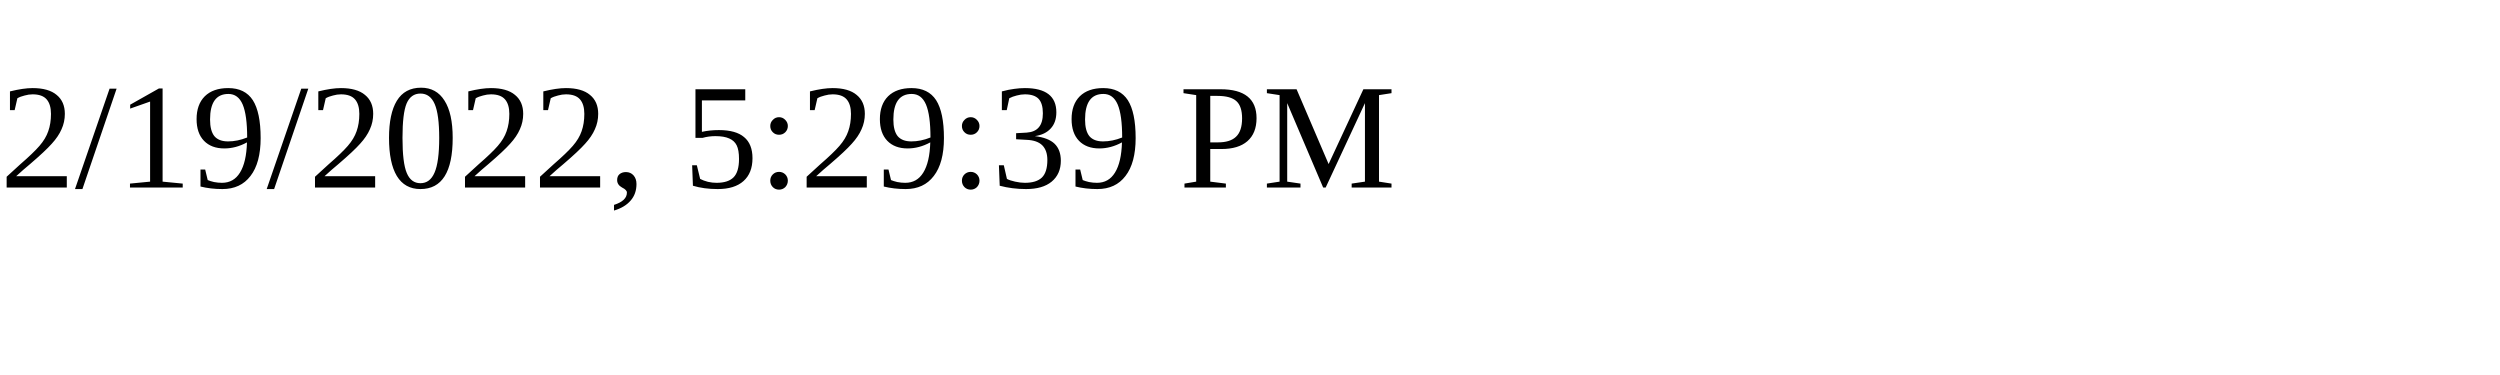
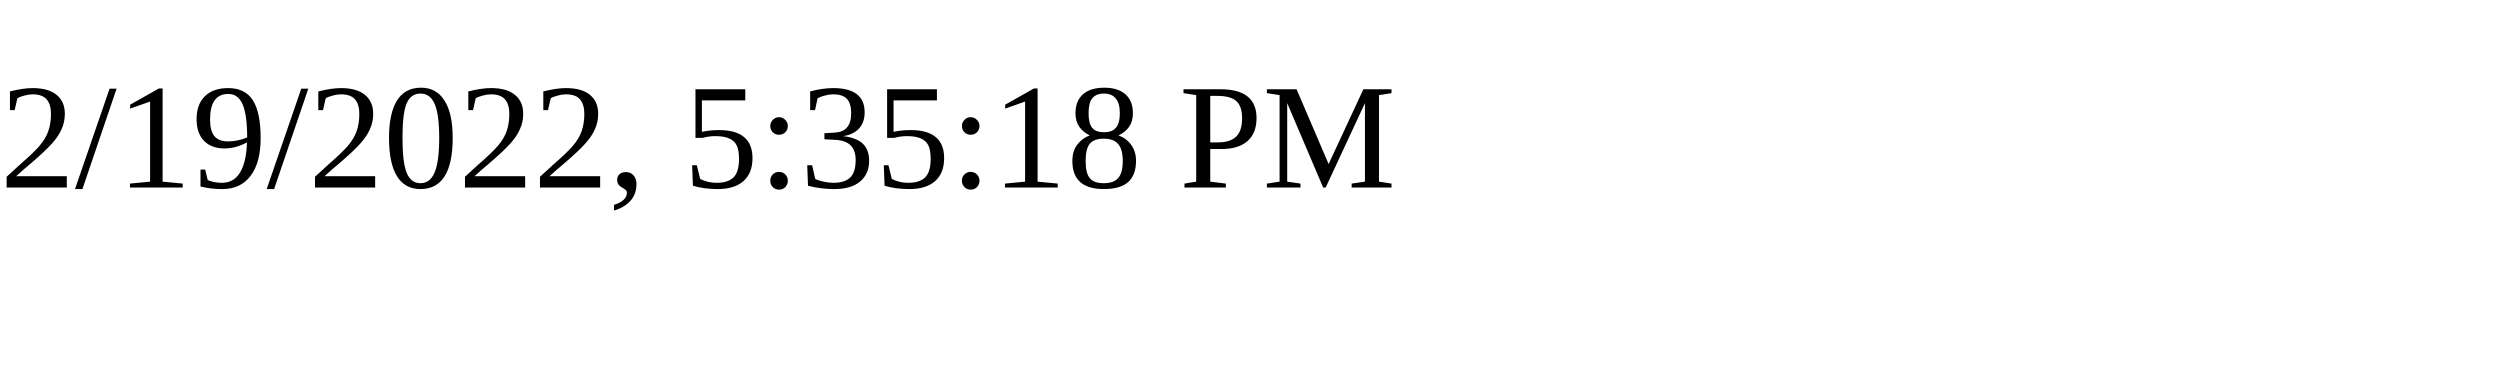
<svg xmlns="http://www.w3.org/2000/svg" height="30" width="200">
-   <text x="0" y="15">2/19/2022, 5:29:39 PM</text>
+   <text x="0" y="15">2/19/2022, 5:35:18 PM</text>
</svg>
